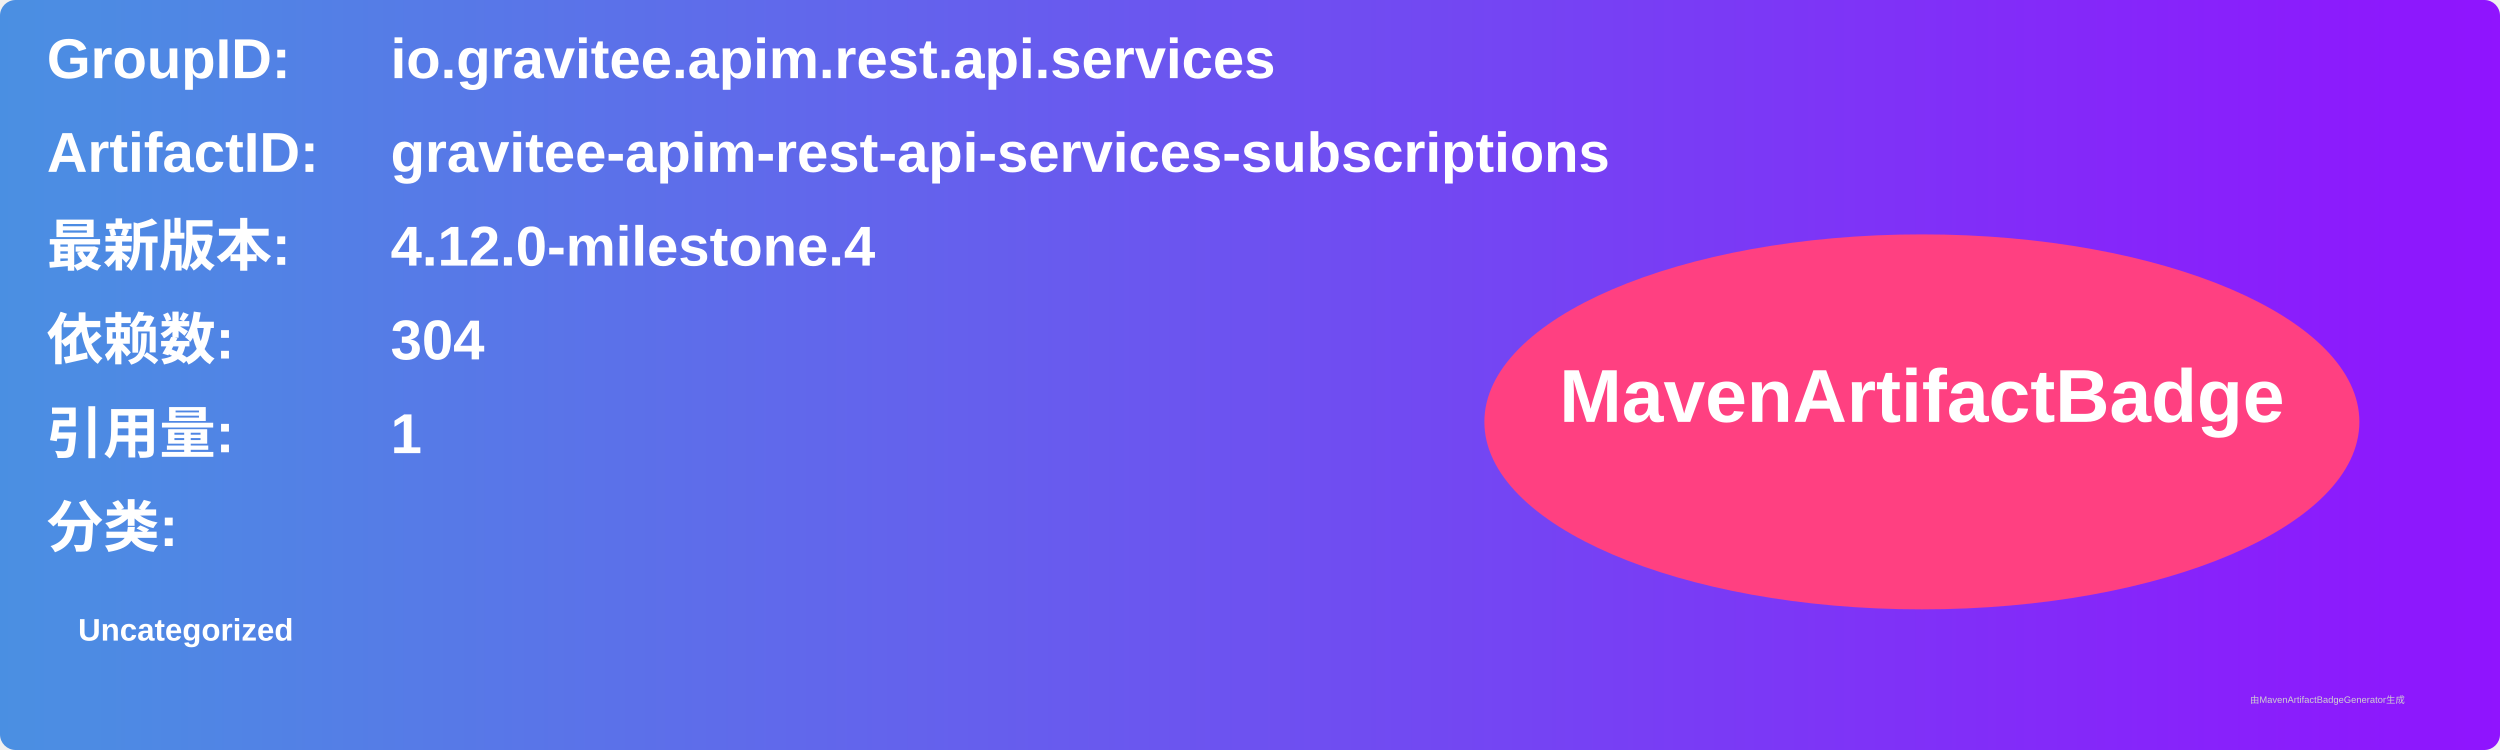
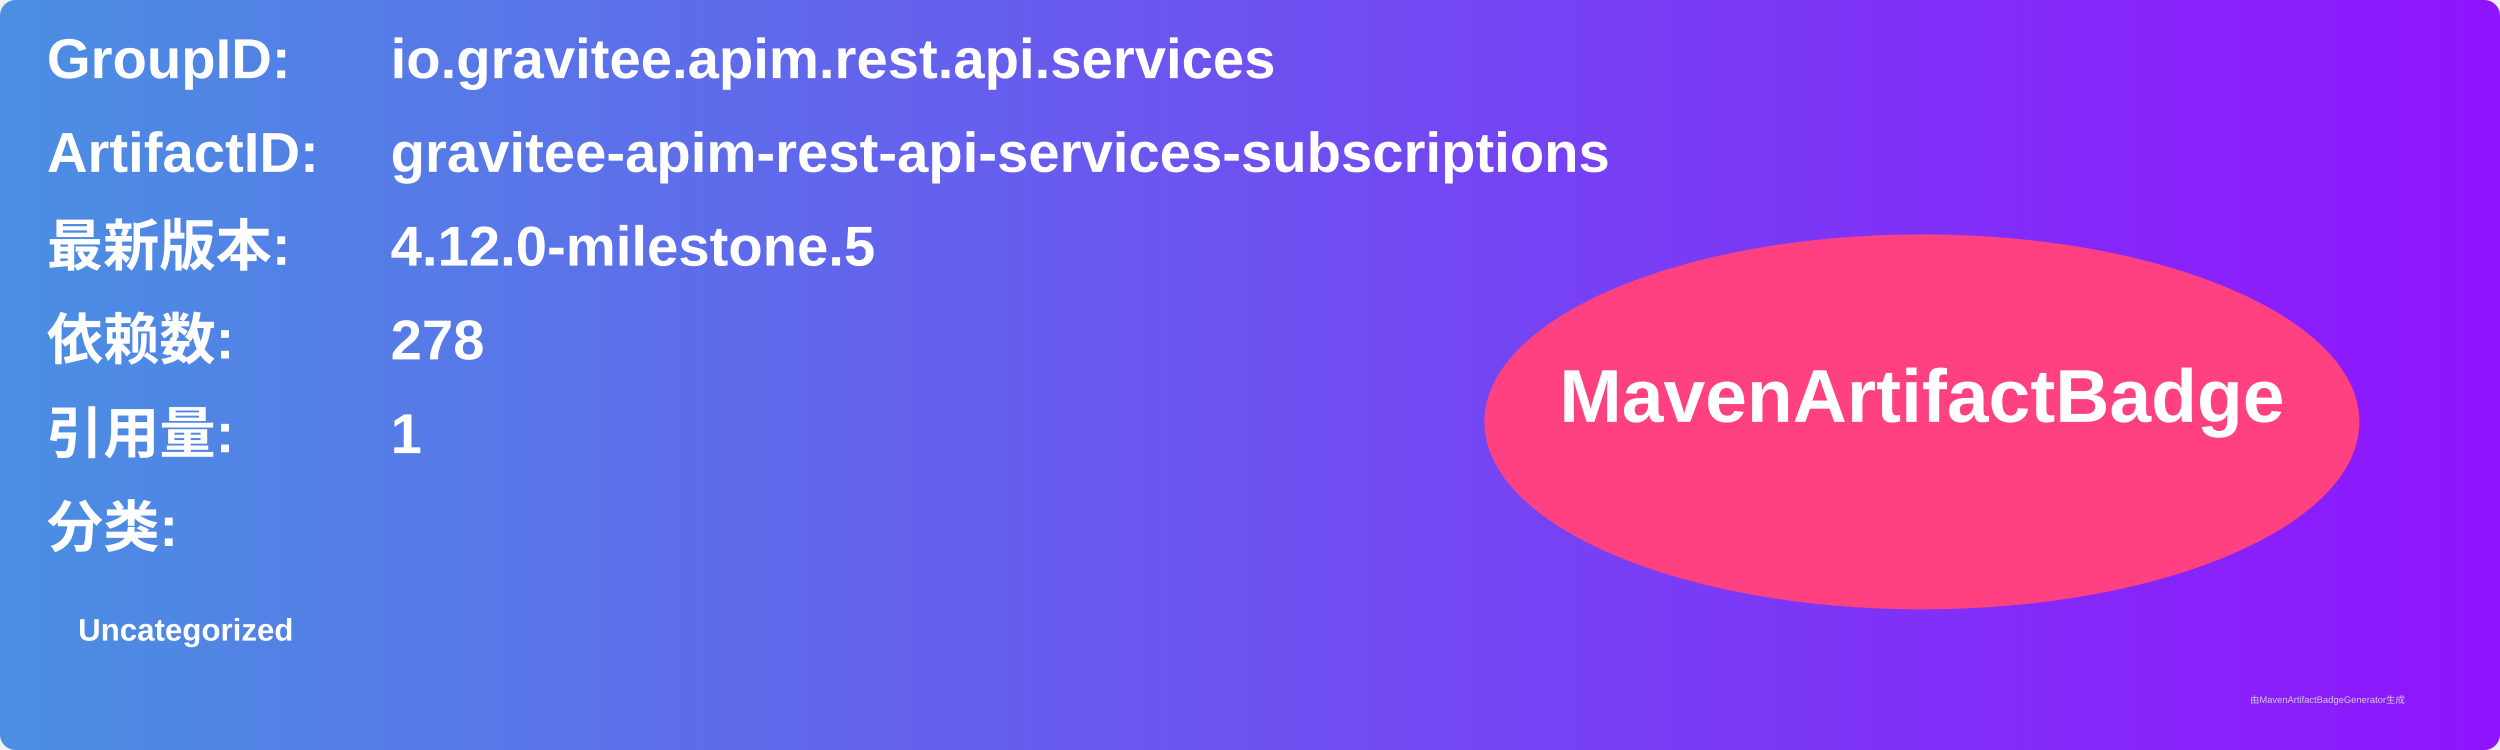
<svg xmlns="http://www.w3.org/2000/svg" width="800" height="240" viewBox="0 0 800 240">
  <linearGradient id="grad" x1="0%" y1="0%" x2="100%" y2="0%">
    <stop offset="0%" stop-color="#4a90e2" />
    <stop offset="100%" stop-color="#9013fe" />
  </linearGradient>
  <rect width="100%" height="100%" rx="5" ry="5" fill="url(#grad)" />
  <g transform="translate(15, 15)">
    <text x="0" y="10" font-family="Arial" font-size="18" fill="white" font-weight="bold" width="260">GroupID:</text>
    <text x="110" y="10" font-family="Arial" font-size="18" fill="white" font-weight="bold" width="460">io.gravitee.apim.rest.api.services</text>
    <text x="0" y="40" font-family="Arial" font-size="18" fill="white" font-weight="bold" width="260">ArtifactID:</text>
    <text x="110" y="40" font-family="Arial" font-size="18" fill="white" font-weight="bold" width="460">gravitee-apim-rest-api-services-subscriptions</text>
    <text x="0" y="70" font-family="Arial" font-size="18" fill="white" font-weight="bold">最新版本:</text>
    <text x="110" y="70" font-family="Arial" font-size="18" fill="white" font-weight="bold">
-       <tspan font-weight="bold">4.12.0-milestone.4</tspan>
+       <tspan font-weight="bold">4.12.0-milestone.5</tspan>
    </text>
    <text x="0" y="100" font-family="Arial" font-size="18" fill="white" font-weight="bold">依赖数: </text>
    <text x="110" y="100" font-family="Arial" font-size="18" fill="white">
-       <tspan font-weight="bold">304</tspan>
+       <tspan font-weight="bold">278</tspan>
    </text>
    <text x="0" y="130" font-family="Arial" font-size="18" fill="white" font-weight="bold">引用量: </text>
    <text x="110" y="130" font-family="Arial" font-size="18" fill="white">
      <tspan font-weight="bold">1</tspan>
    </text>
    <text x="0" y="160" font-family="Arial" font-size="18" fill="white" font-weight="bold">分类:</text>
    <text x="10" y="190" font-family="Arial" font-size="10" fill="white">
      <tspan font-weight="bold">Uncategorized</tspan>
    </text>
    <ellipse cx="600" cy="120" rx="140" ry="60" fill="#ff4081" />
    <text x="600" y="120" text-anchor="middle" font-family="Arial" font-size="24" fill="white" font-weight="bold">MavenArtifactBadge</text>
  </g>
  <text x="720" y="225" font-family="Arial" font-size="3" fill="#d0d0d0">由MavenArtifactBadgeGenerator生成</text>
</svg>
